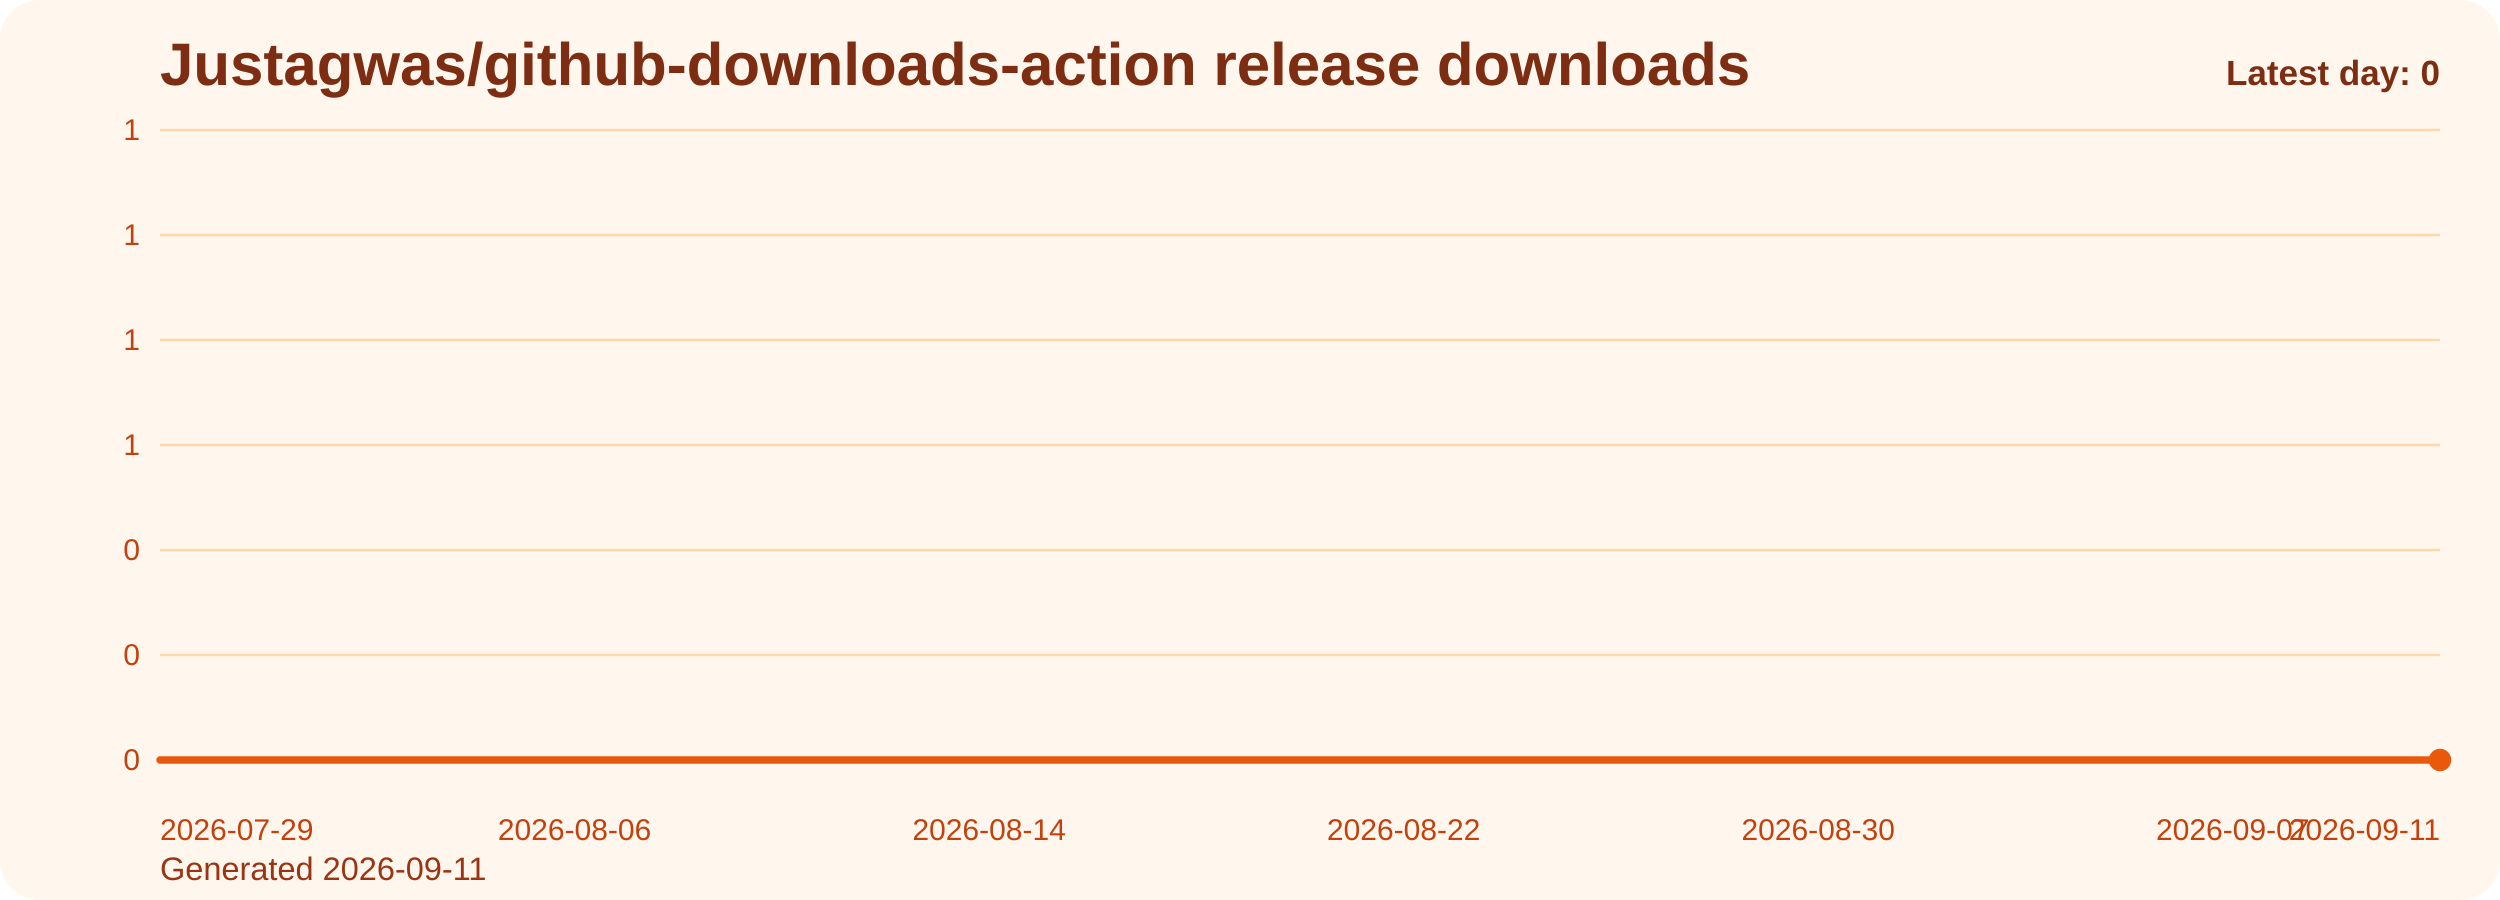
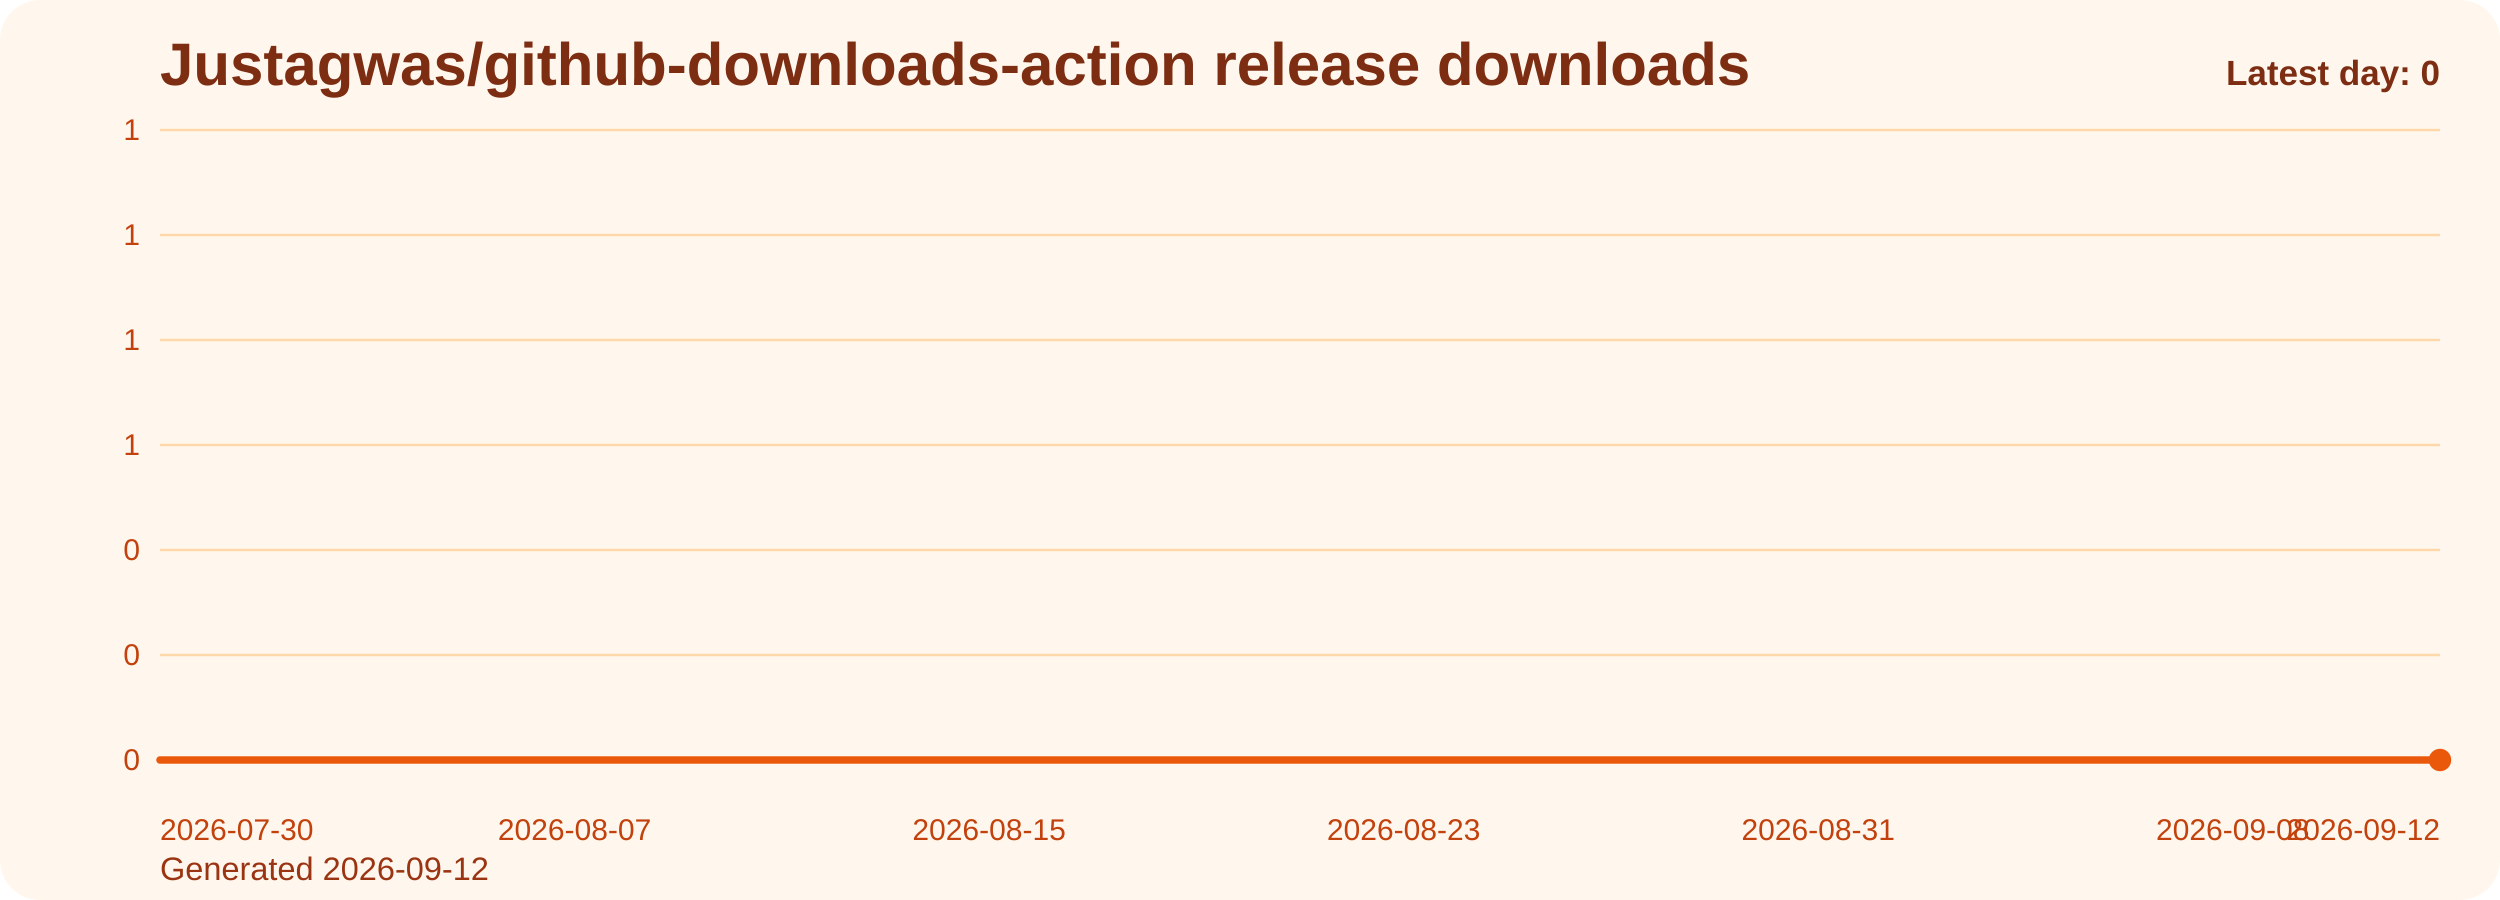
<svg xmlns="http://www.w3.org/2000/svg" viewBox="0 0 1000 360" role="img" aria-label="Justagwas/github-downloads-action release downloads chart">
  <defs>
    <linearGradient id="fill-daily-orange" x1="0" y1="0" x2="0" y2="1">
      <stop offset="0%" stop-color="#f97316" stop-opacity="0.32" />
      <stop offset="100%" stop-color="#f97316" stop-opacity="0.05" />
    </linearGradient>
    <style>
      .bg { fill: #fff7ed; }
      .title { font: 700 24px Arial, sans-serif; fill: #7c2d12; }
      .sub { font: 400 13px Arial, sans-serif; fill: #9a3412; }
      .grid { stroke: #fed7aa; stroke-width: 1; }
      .axis { font: 400 12px Arial, sans-serif; fill: #c2410c; }
      .line { fill: none; stroke: #ea580c; stroke-width: 3; stroke-linecap: round; stroke-linejoin: round; }
      .dot { fill: #ea580c; }
      .value { font: 600 11px Arial, sans-serif; fill: #9a3412; }
      .latest { font: 700 14px Arial, sans-serif; fill: #7c2d12; }
    </style>
  </defs>
  <rect class="bg" x="0" y="0" width="1000" height="360" rx="16" />
  <text class="title" x="64" y="34">Justagwas/github-downloads-action release downloads</text>
-   <text class="sub" x="64" y="352">Generated 2026-09-11</text>
+   <text class="sub" x="64" y="352">Generated 2026-09-12</text>
  <line x1="64" y1="52.00" x2="976" y2="52.00" class="grid" />
  <text x="56" y="56.00" text-anchor="end" class="axis">1</text>
  <line x1="64" y1="94.00" x2="976" y2="94.00" class="grid" />
  <text x="56" y="98.00" text-anchor="end" class="axis">1</text>
  <line x1="64" y1="136.00" x2="976" y2="136.00" class="grid" />
  <text x="56" y="140.00" text-anchor="end" class="axis">1</text>
  <line x1="64" y1="178.00" x2="976" y2="178.00" class="grid" />
  <text x="56" y="182.00" text-anchor="end" class="axis">1</text>
  <line x1="64" y1="220.00" x2="976" y2="220.00" class="grid" />
  <text x="56" y="224.00" text-anchor="end" class="axis">0</text>
  <line x1="64" y1="262.00" x2="976" y2="262.00" class="grid" />
  <text x="56" y="266.00" text-anchor="end" class="axis">0</text>
  <line x1="64" y1="304.00" x2="976" y2="304.00" class="grid" />
  <text x="56" y="308.00" text-anchor="end" class="axis">0</text>
  <path d="M 64.00 304 L 64.00 304.00 L 84.73 304.00 L 105.45 304.00 L 126.18 304.00 L 146.91 304.00 L 167.64 304.00 L 188.36 304.00 L 209.09 304.00 L 229.82 304.00 L 250.55 304.00 L 271.27 304.00 L 292.00 304.00 L 312.73 304.00 L 333.45 304.00 L 354.18 304.00 L 374.91 304.00 L 395.64 304.00 L 416.36 304.00 L 437.09 304.00 L 457.82 304.00 L 478.55 304.00 L 499.27 304.00 L 520.00 304.00 L 540.73 304.00 L 561.45 304.00 L 582.18 304.00 L 602.91 304.00 L 623.64 304.00 L 644.36 304.00 L 665.09 304.00 L 685.82 304.00 L 706.55 304.00 L 727.27 304.00 L 748.00 304.00 L 768.73 304.00 L 789.45 304.00 L 810.18 304.00 L 830.91 304.00 L 851.64 304.00 L 872.36 304.00 L 893.09 304.00 L 913.82 304.00 L 934.55 304.00 L 955.27 304.00 L 976.00 304.00 L 976.00 304 Z" fill="url(#fill-daily-orange)" />
  <polyline class="line" points="64.00,304.00 84.73,304.00 105.45,304.00 126.18,304.00 146.91,304.00 167.64,304.00 188.36,304.00 209.09,304.00 229.82,304.00 250.55,304.00 271.27,304.00 292.00,304.00 312.73,304.00 333.45,304.00 354.18,304.00 374.91,304.00 395.64,304.00 416.36,304.00 437.09,304.00 457.82,304.00 478.55,304.00 499.27,304.00 520.00,304.00 540.73,304.00 561.45,304.00 582.18,304.00 602.91,304.00 623.64,304.00 644.36,304.00 665.09,304.00 685.82,304.00 706.55,304.00 727.27,304.00 748.00,304.00 768.73,304.00 789.45,304.00 810.18,304.00 830.91,304.00 851.64,304.00 872.36,304.00 893.09,304.00 913.82,304.00 934.55,304.00 955.27,304.00 976.00,304.00" />
  <circle class="dot" cx="976.00" cy="304.00" r="4.5" />
-   <text class="axis" x="64.00" y="336" text-anchor="start">2026-07-29</text>
-   <text class="axis" x="229.82" y="336" text-anchor="middle">2026-08-06</text>
-   <text class="axis" x="395.64" y="336" text-anchor="middle">2026-08-14</text>
-   <text class="axis" x="561.45" y="336" text-anchor="middle">2026-08-22</text>
-   <text class="axis" x="727.27" y="336" text-anchor="middle">2026-08-30</text>
-   <text class="axis" x="893.09" y="336" text-anchor="middle">2026-09-07</text>
-   <text class="axis" x="976.00" y="336" text-anchor="end">2026-09-11</text>
+   <text class="axis" x="64.00" y="336" text-anchor="start">2026-07-30</text>
+   <text class="axis" x="229.82" y="336" text-anchor="middle">2026-08-07</text>
+   <text class="axis" x="395.64" y="336" text-anchor="middle">2026-08-15</text>
+   <text class="axis" x="561.45" y="336" text-anchor="middle">2026-08-23</text>
+   <text class="axis" x="727.27" y="336" text-anchor="middle">2026-08-31</text>
+   <text class="axis" x="893.09" y="336" text-anchor="middle">2026-09-08</text>
+   <text class="axis" x="976.00" y="336" text-anchor="end">2026-09-12</text>
  <text class="latest" x="976" y="34" text-anchor="end">Latest day: 0</text>
</svg>
